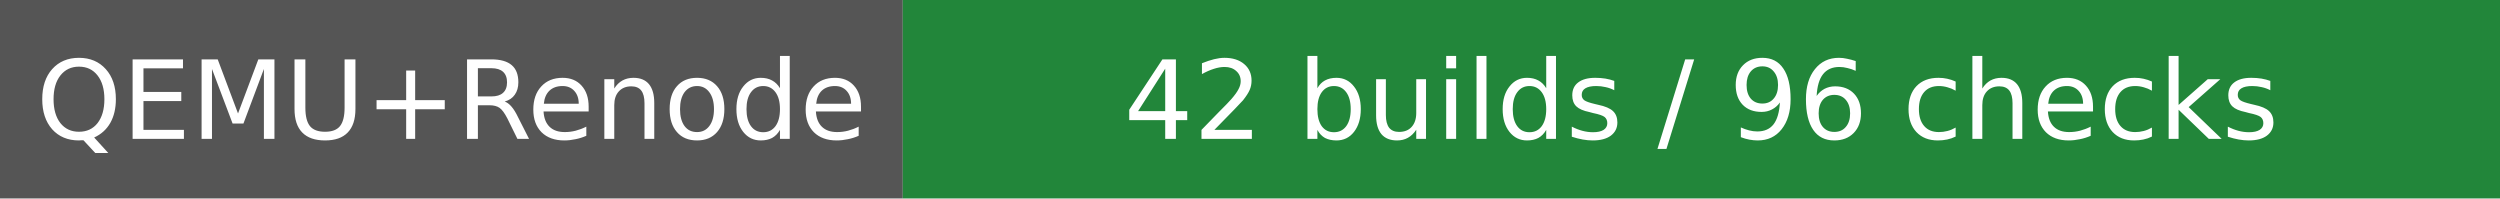
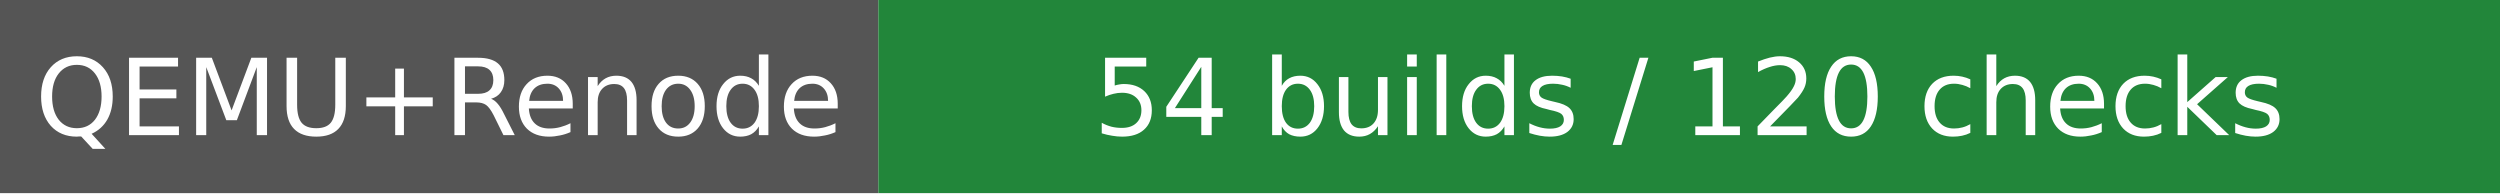
- <svg xmlns="http://www.w3.org/2000/svg" width="252" height="20" role="img" aria-label="QEMU+Renode: 42 builds / 96 checks">
+ <svg xmlns="http://www.w3.org/2000/svg" width="259" height="20" role="img" aria-label="QEMU+Renode: 54 builds / 120 checks">
  <rect width="91" height="20" fill="#555" />
-   <rect x="91" width="161" height="20" fill="#22863a" />
+   <rect x="91" width="168" height="20" fill="#22863a" />
  <g fill="#fff" text-anchor="middle" font-family="Verdana,DejaVu Sans,sans-serif" font-size="11">
    <text x="45.5" y="14">QEMU+Renode</text>
-     <text x="171.5" y="14">42 builds / 96 checks</text>
+     <text x="175.0" y="14">54 builds / 120 checks</text>
  </g>
</svg>
